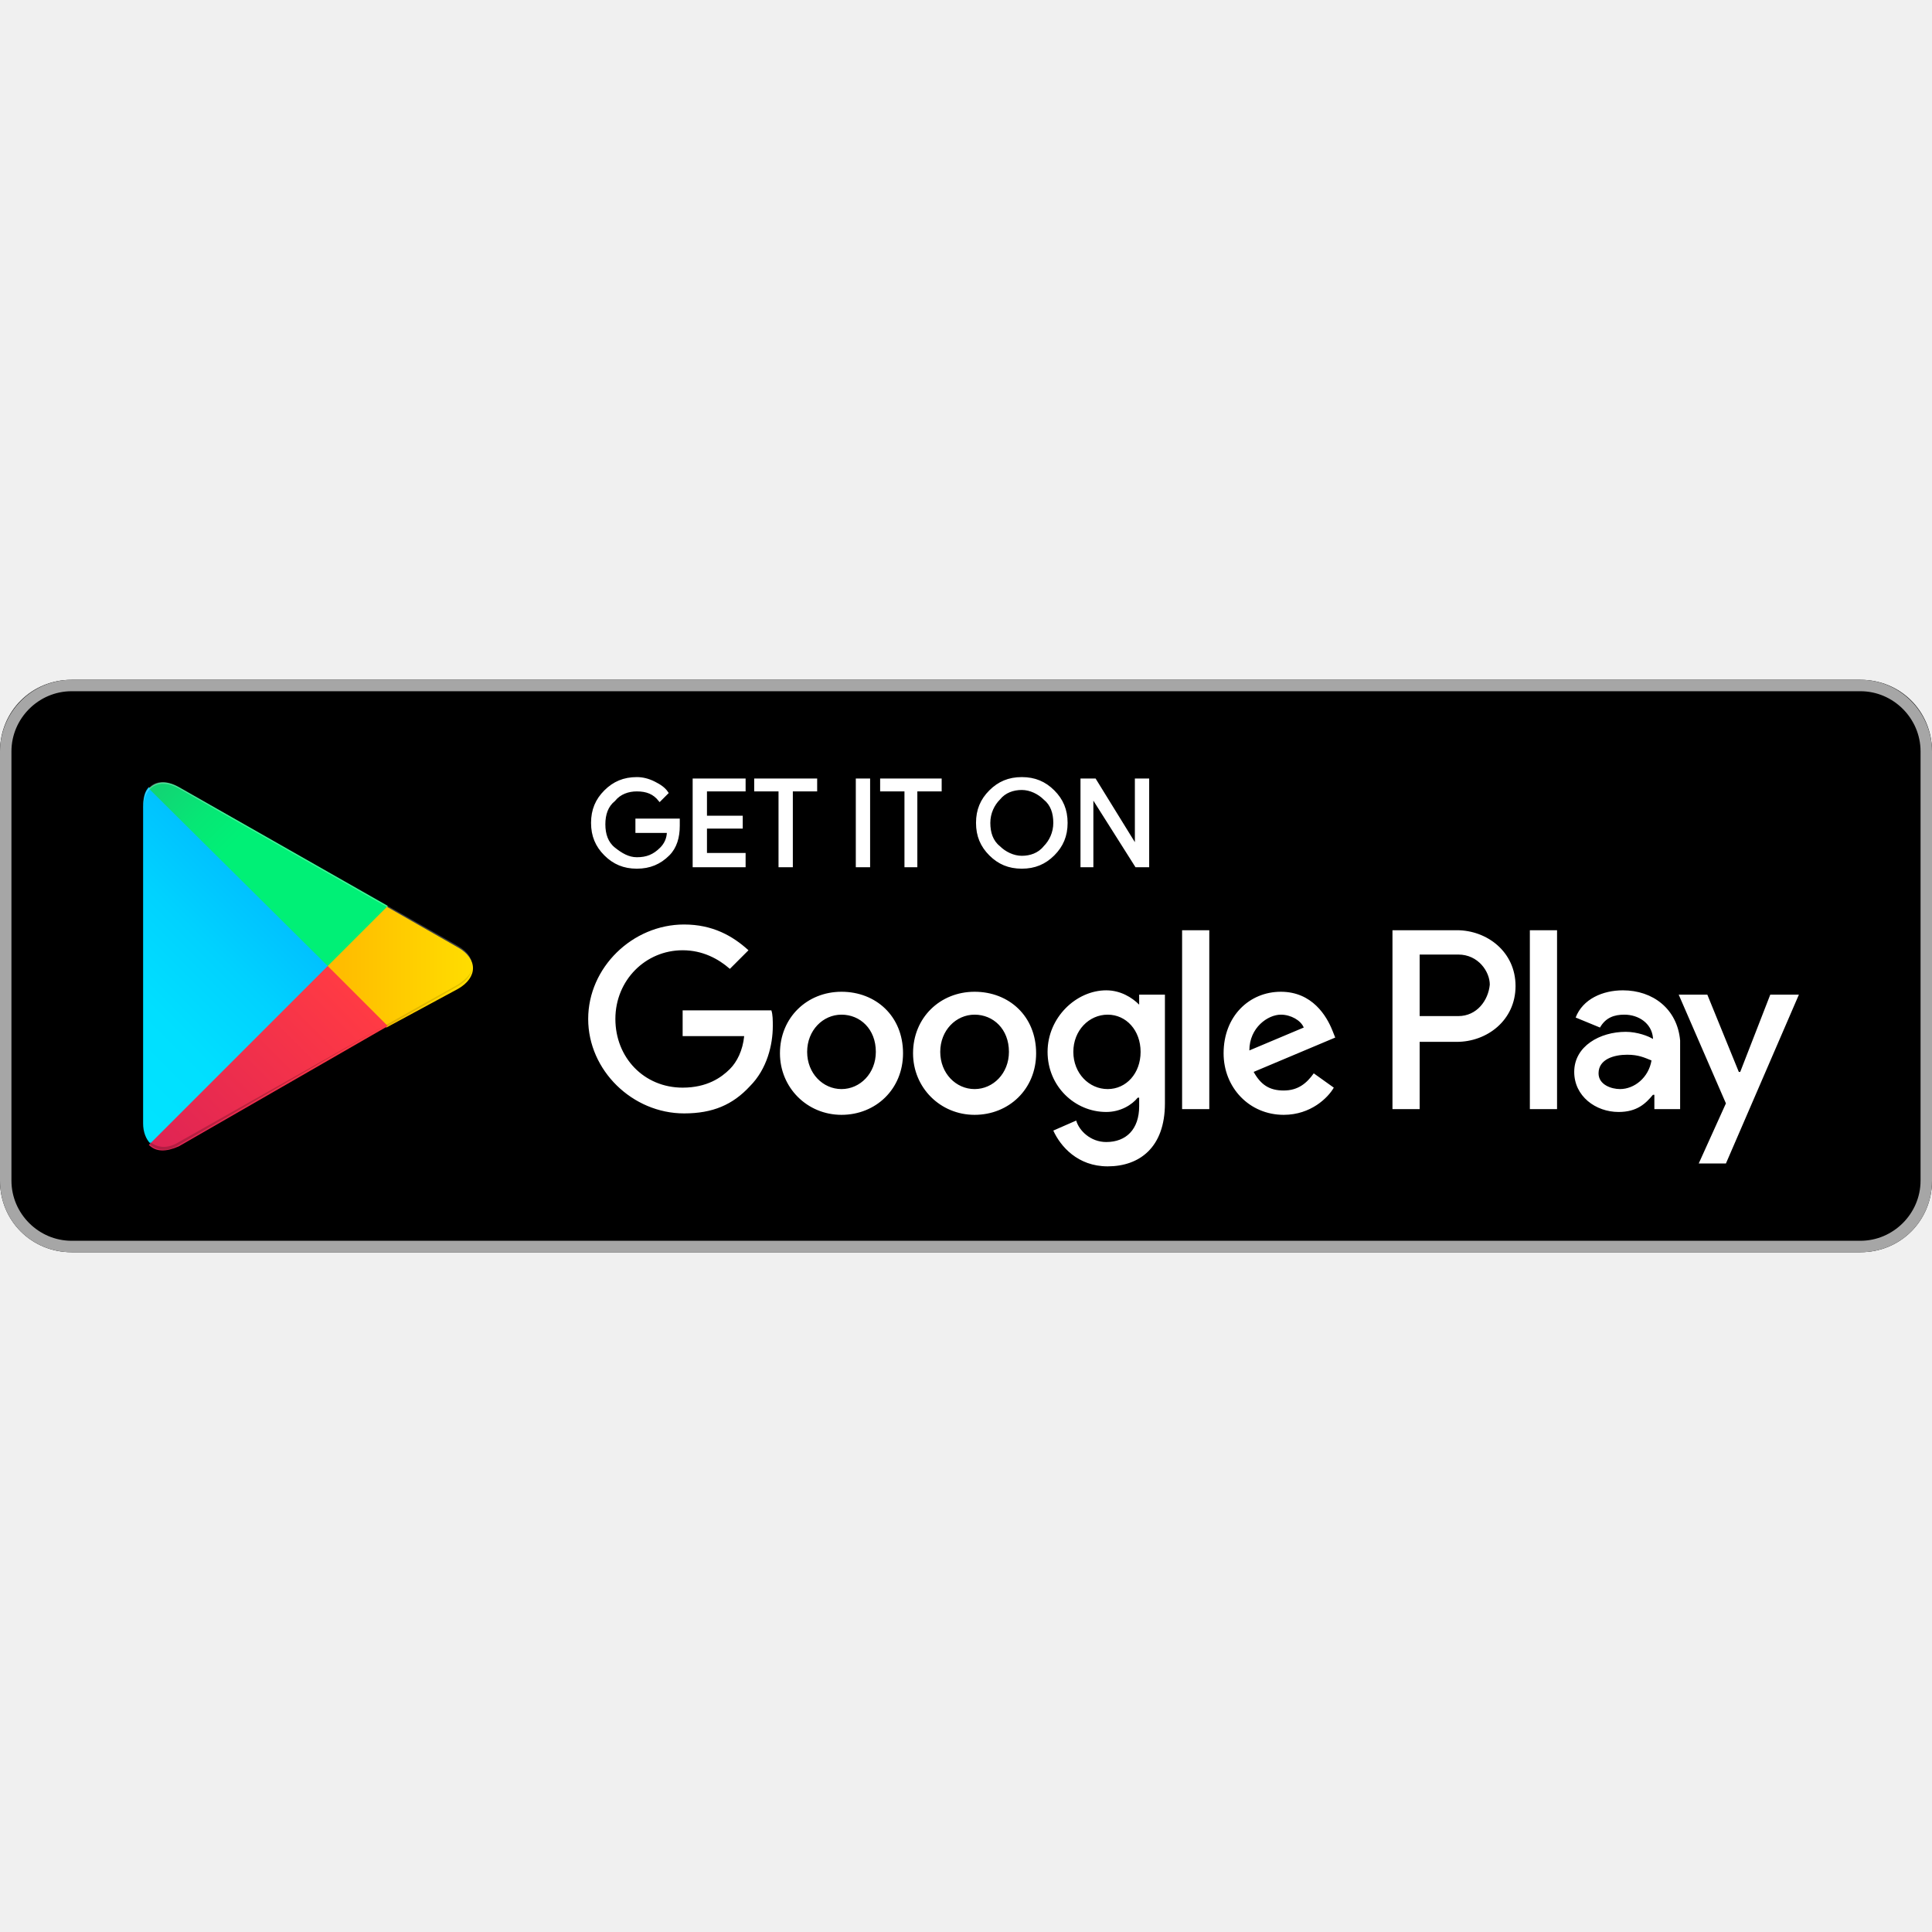
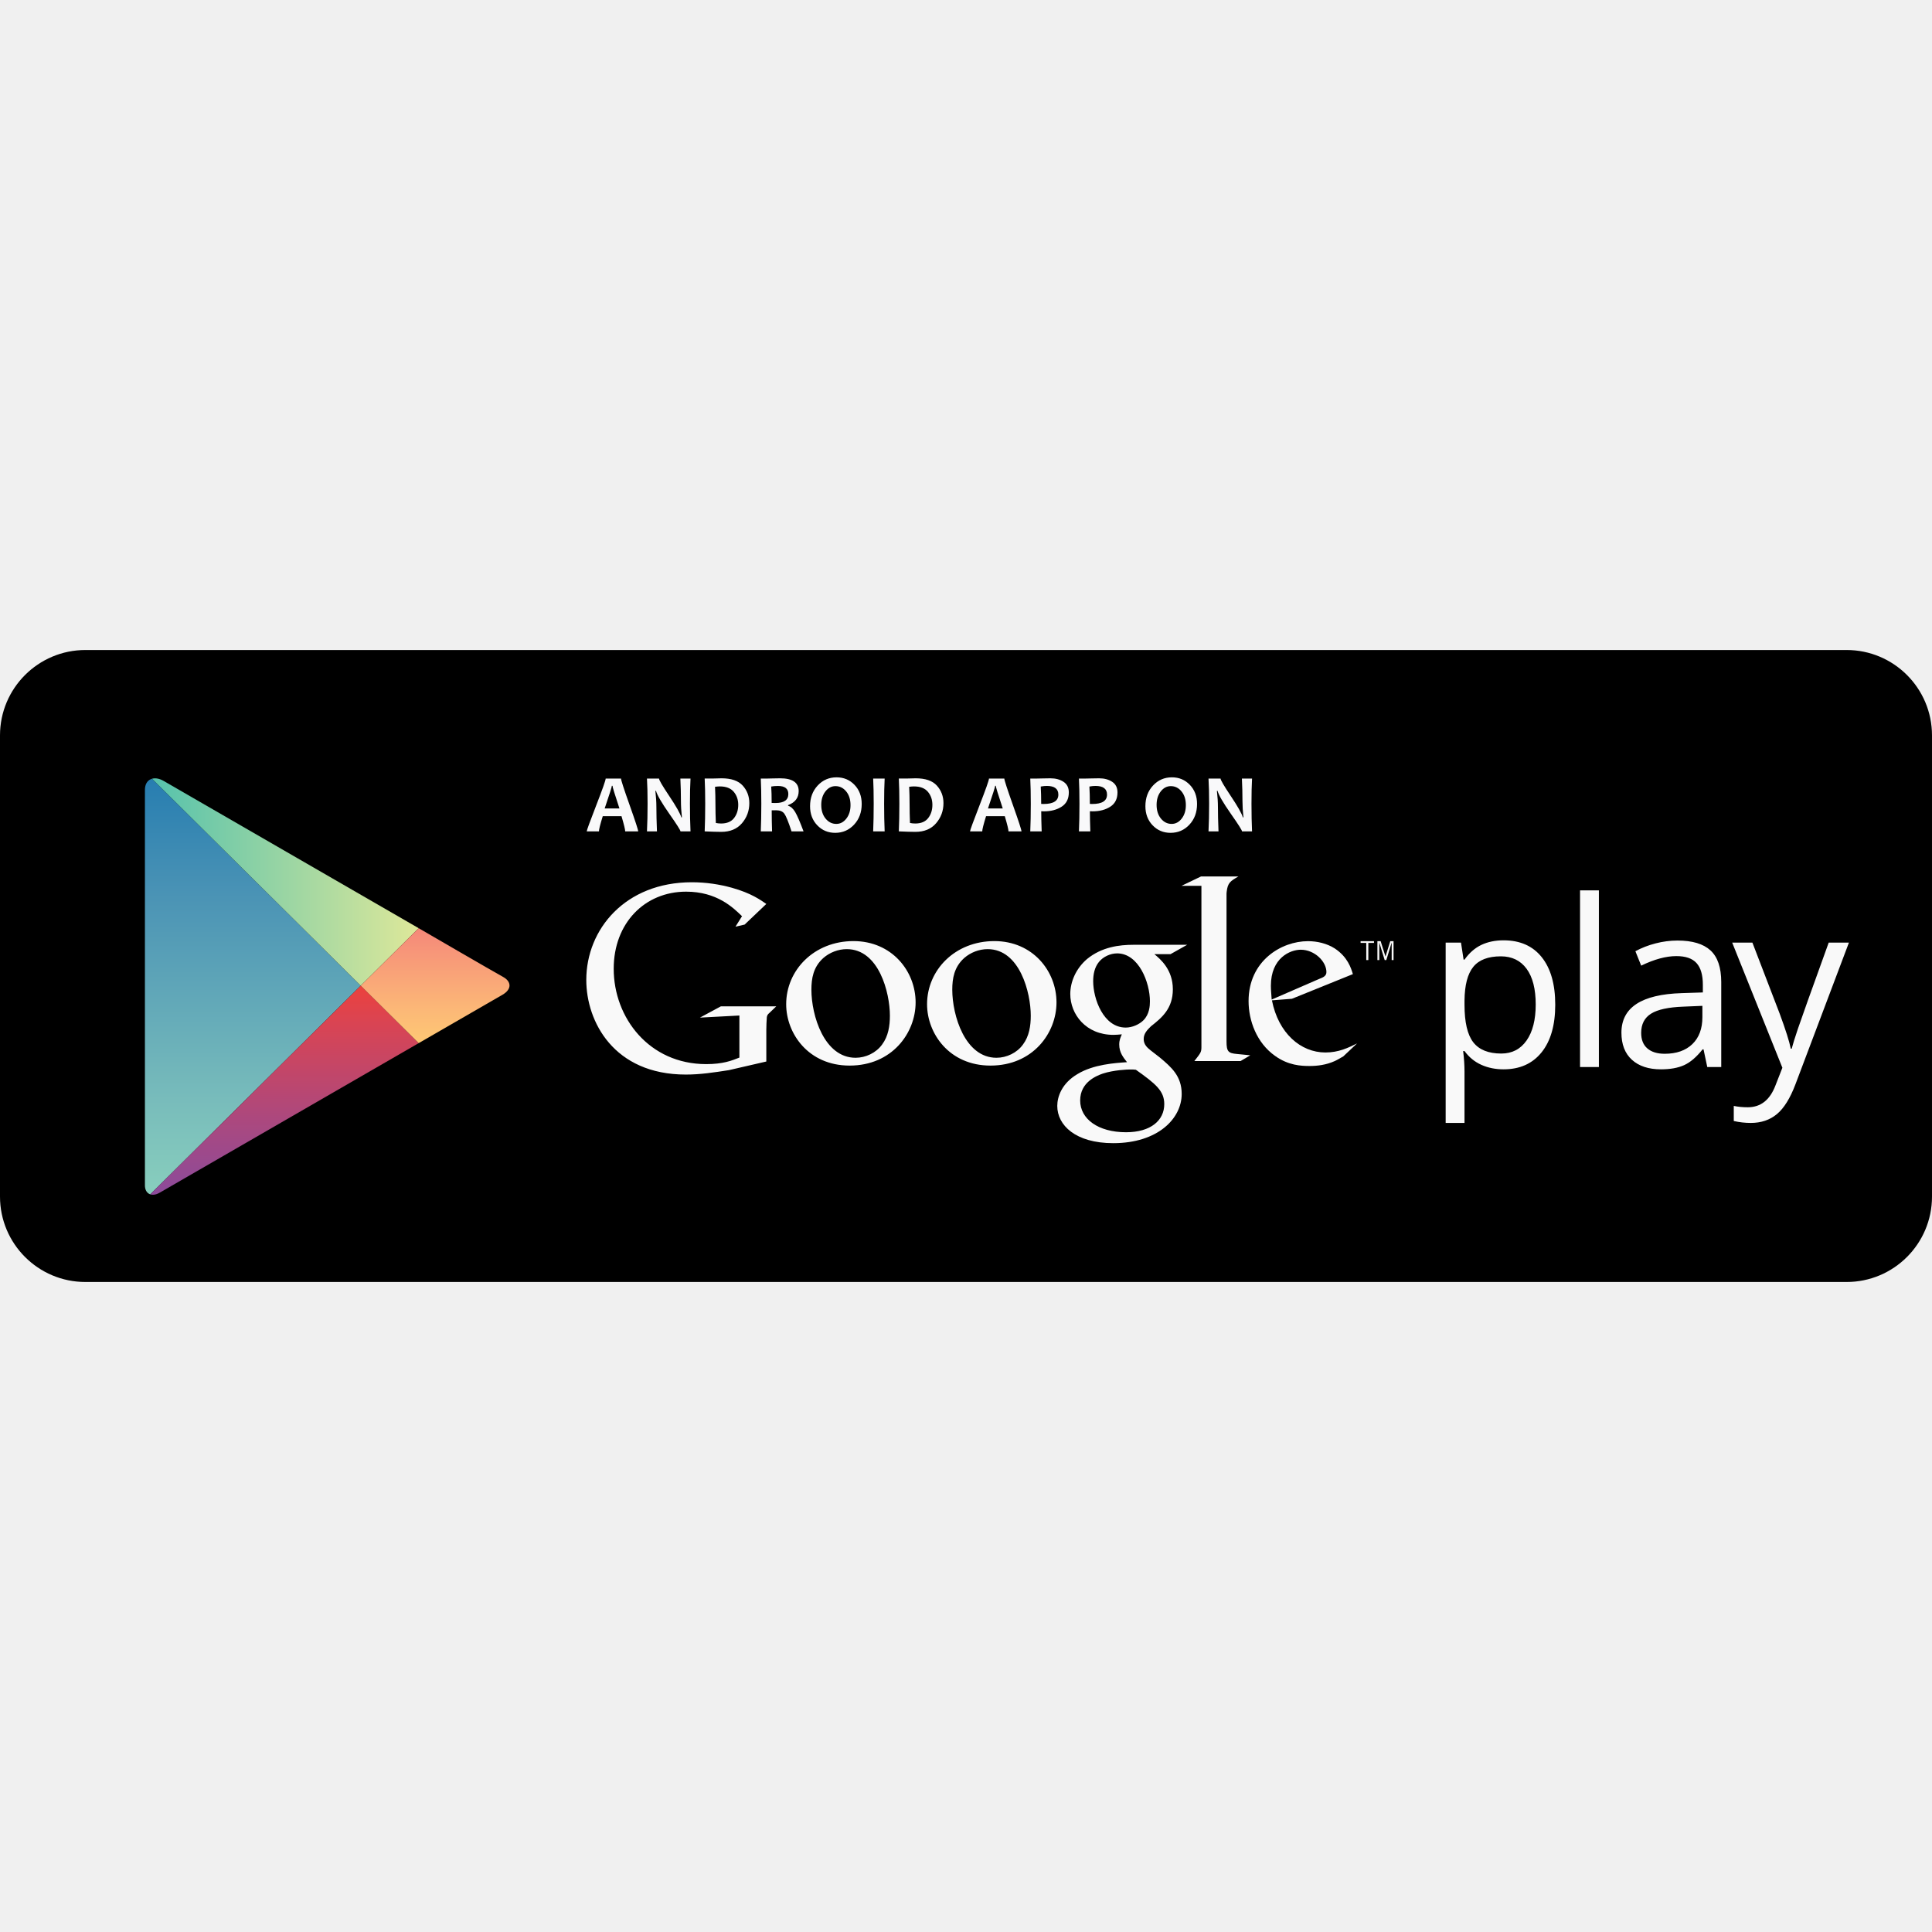
- <svg xmlns="http://www.w3.org/2000/svg" width="800px" height="800px" viewBox="0 -47.5 135 135" id="Layer_1">
-   <style>.st0{fill:#a6a6a6}.st1{stroke:#ffffff;stroke-width:.2;stroke-miterlimit:10}.st1,.st2{fill:#fff}.st3{fill:url(#SVGID_1_)}.st4{fill:url(#SVGID_2_)}.st5{fill:url(#SVGID_3_)}.st6{fill:url(#SVGID_4_)}.st7,.st8,.st9{opacity:.2;enable-background:new}.st8,.st9{opacity:.12}.st9{opacity:.25;fill:#fff}</style>
-   <path d="M130 40H5c-2.8 0-5-2.2-5-5V5c0-2.8 2.2-5 5-5h125c2.8 0 5 2.2 5 5v30c0 2.8-2.2 5-5 5z" />
-   <path class="st0" d="M130 .8c2.3 0 4.2 1.9 4.2 4.2v30c0 2.3-1.9 4.2-4.2 4.2H5C2.7 39.2.8 37.3.8 35V5C.8 2.7 2.7.8 5 .8h125m0-.8H5C2.2 0 0 2.3 0 5v30c0 2.8 2.2 5 5 5h125c2.8 0 5-2.2 5-5V5c0-2.7-2.2-5-5-5z" />
-   <path class="st1" d="M47.4 10.2c0 .8-.2 1.5-.7 2-.6.6-1.3.9-2.2.9-.9 0-1.6-.3-2.2-.9-.6-.6-.9-1.3-.9-2.2 0-.9.3-1.6.9-2.2.6-.6 1.3-.9 2.2-.9.4 0 .8.1 1.2.3.4.2.7.4.9.7l-.5.5c-.4-.5-.9-.7-1.6-.7-.6 0-1.2.2-1.6.7-.5.4-.7 1-.7 1.7s.2 1.3.7 1.7c.5.4 1 .7 1.6.7.7 0 1.2-.2 1.7-.7.3-.3.5-.7.5-1.2h-2.2v-.8h2.9v.4zM52 7.7h-2.7v1.9h2.5v.7h-2.5v1.9H52v.8h-3.5V7H52v.7zM55.3 13h-.8V7.7h-1.7V7H57v.7h-1.7V13zM59.9 13V7h.8v6h-.8zM64.1 13h-.8V7.7h-1.7V7h4.1v.7H64V13zM73.6 12.2c-.6.6-1.3.9-2.2.9-.9 0-1.6-.3-2.2-.9-.6-.6-.9-1.3-.9-2.2s.3-1.6.9-2.2c.6-.6 1.3-.9 2.2-.9.9 0 1.6.3 2.2.9.6.6.9 1.3.9 2.2 0 .9-.3 1.6-.9 2.2zm-3.8-.5c.4.4 1 .7 1.6.7.6 0 1.2-.2 1.6-.7.4-.4.7-1 .7-1.7s-.2-1.3-.7-1.7c-.4-.4-1-.7-1.6-.7-.6 0-1.2.2-1.6.7-.4.4-.7 1-.7 1.7s.2 1.3.7 1.7zM75.6 13V7h.9l2.9 4.7V7h.8v6h-.8l-3.1-4.9V13h-.7z" />
-   <path class="st2" d="M68.1 21.8c-2.4 0-4.3 1.8-4.3 4.3 0 2.4 1.9 4.3 4.3 4.3s4.3-1.8 4.3-4.3c0-2.6-1.9-4.3-4.3-4.3zm0 6.8c-1.3 0-2.4-1.1-2.4-2.6s1.1-2.6 2.4-2.6c1.3 0 2.4 1 2.4 2.6 0 1.5-1.1 2.6-2.4 2.6zm-9.3-6.8c-2.4 0-4.3 1.8-4.3 4.3 0 2.4 1.9 4.3 4.3 4.3s4.3-1.8 4.3-4.3c0-2.6-1.9-4.3-4.3-4.3zm0 6.8c-1.3 0-2.4-1.1-2.4-2.6s1.1-2.6 2.4-2.6c1.3 0 2.4 1 2.4 2.6 0 1.5-1.1 2.6-2.4 2.6zm-11.1-5.5v1.8H52c-.1 1-.5 1.8-1 2.3-.6.6-1.6 1.3-3.3 1.3-2.7 0-4.7-2.1-4.7-4.8s2.1-4.8 4.7-4.8c1.4 0 2.5.6 3.3 1.3l1.3-1.3c-1.1-1-2.5-1.8-4.5-1.8-3.6 0-6.7 3-6.7 6.6 0 3.6 3.1 6.6 6.7 6.6 2 0 3.4-.6 4.6-1.9 1.2-1.2 1.6-2.9 1.6-4.2 0-.4 0-.8-.1-1.1h-6.2zm45.4 1.4c-.4-1-1.4-2.7-3.6-2.7s-4 1.7-4 4.3c0 2.4 1.8 4.3 4.2 4.3 1.9 0 3.1-1.2 3.5-1.9l-1.4-1c-.5.7-1.1 1.2-2.1 1.2s-1.6-.4-2.1-1.3l5.7-2.4-.2-.5zm-5.8 1.4c0-1.6 1.3-2.5 2.2-2.5.7 0 1.4.4 1.6.9l-3.8 1.6zM82.6 30h1.9V17.5h-1.9V30zm-3-7.3c-.5-.5-1.3-1-2.3-1-2.1 0-4.1 1.9-4.1 4.3s1.9 4.2 4.1 4.2c1 0 1.8-.5 2.2-1h.1v.6c0 1.6-.9 2.5-2.3 2.5-1.1 0-1.9-.8-2.1-1.5l-1.6.7c.5 1.1 1.7 2.5 3.8 2.5 2.2 0 4-1.3 4-4.4V22h-1.8v.7zm-2.2 5.9c-1.3 0-2.4-1.1-2.4-2.6s1.1-2.6 2.4-2.6c1.3 0 2.3 1.1 2.3 2.6s-1 2.6-2.3 2.6zm24.4-11.1h-4.5V30h1.9v-4.7h2.6c2.1 0 4.1-1.5 4.1-3.9s-2-3.9-4.1-3.9zm.1 6h-2.7v-4.3h2.7c1.4 0 2.2 1.2 2.2 2.1-.1 1.1-.9 2.2-2.2 2.2zm11.5-1.8c-1.4 0-2.8.6-3.3 1.9l1.7.7c.4-.7 1-.9 1.7-.9 1 0 1.9.6 2 1.6v.1c-.3-.2-1.1-.5-1.9-.5-1.8 0-3.6 1-3.6 2.8 0 1.7 1.5 2.8 3.1 2.8 1.3 0 1.9-.6 2.4-1.2h.1v1h1.8v-4.8c-.2-2.2-1.9-3.5-4-3.5zm-.2 6.9c-.6 0-1.5-.3-1.5-1.1 0-1 1.1-1.3 2-1.3.8 0 1.2.2 1.7.4-.2 1.2-1.2 2-2.2 2zm10.5-6.6l-2.1 5.4h-.1l-2.2-5.4h-2l3.3 7.6-1.9 4.2h1.9l5.1-11.8h-2zm-16.8 8h1.9V17.5h-1.9V30z" />
-   <g>
-     <linearGradient id="SVGID_1_" gradientUnits="userSpaceOnUse" x1="21.8" y1="33.29" x2="5.017" y2="16.508" gradientTransform="matrix(1 0 0 -1 0 42)">
-       <stop offset="0" stop-color="#00a0ff" />
-       <stop offset=".007" stop-color="#00a1ff" />
-       <stop offset=".26" stop-color="#00beff" />
-       <stop offset=".512" stop-color="#00d2ff" />
-       <stop offset=".76" stop-color="#00dfff" />
-       <stop offset="1" stop-color="#00e3ff" />
-     </linearGradient>
-     <path class="st3" d="M10.4 7.5c-.3.3-.4.8-.4 1.4V31c0 .6.2 1.1.5 1.4l.1.1L23 20.1v-.2L10.4 7.5z" />
-     <linearGradient id="SVGID_2_" gradientUnits="userSpaceOnUse" x1="33.834" y1="21.999" x2="9.637" y2="21.999" gradientTransform="matrix(1 0 0 -1 0 42)">
-       <stop offset="0" stop-color="#ffe000" />
-       <stop offset=".409" stop-color="#ffbd00" />
-       <stop offset=".775" stop-color="orange" />
-       <stop offset="1" stop-color="#ff9c00" />
-     </linearGradient>
-     <path class="st4" d="M27 24.3l-4.1-4.1V19.9l4.1-4.1.1.1 4.9 2.8c1.4.8 1.4 2.1 0 2.9l-5 2.7z" />
-     <linearGradient id="SVGID_3_" gradientUnits="userSpaceOnUse" x1="24.827" y1="19.704" x2="2.069" y2="-3.054" gradientTransform="matrix(1 0 0 -1 0 42)">
-       <stop offset="0" stop-color="#ff3a44" />
-       <stop offset="1" stop-color="#c31162" />
-     </linearGradient>
-     <path class="st5" d="M27.1 24.2L22.9 20 10.4 32.5c.5.5 1.2.5 2.1.1l14.6-8.4" />
-     <linearGradient id="SVGID_4_" gradientUnits="userSpaceOnUse" x1="7.297" y1="41.824" x2="17.46" y2="31.661" gradientTransform="matrix(1 0 0 -1 0 42)">
-       <stop offset="0" stop-color="#32a071" />
-       <stop offset=".069" stop-color="#2da771" />
-       <stop offset=".476" stop-color="#15cf74" />
-       <stop offset=".801" stop-color="#06e775" />
-       <stop offset="1" stop-color="#00f076" />
-     </linearGradient>
-     <path class="st6" d="M27.1 15.8L12.5 7.5c-.9-.5-1.6-.4-2.1.1L22.9 20l4.2-4.2z" />
-     <path class="st7" d="M27 24.1l-14.5 8.2c-.8.5-1.5.4-2 0l-.1.1.1.1c.5.4 1.2.5 2 0L27 24.1z" />
-     <path class="st8" d="M10.4 32.3c-.3-.3-.4-.8-.4-1.4v.1c0 .6.2 1.1.5 1.4v-.1h-.1zM32 21.3l-5 2.8.1.1 4.9-2.8c.7-.4 1-.9 1-1.4 0 .5-.4.9-1 1.3z" />
-     <path class="st9" d="M12.5 7.6L32 18.7c.6.4 1 .8 1 1.3 0-.5-.3-1-1-1.4L12.5 7.5c-1.4-.8-2.5-.2-2.5 1.4V9c0-1.5 1.1-2.2 2.5-1.4z" />
-   </g>
+ <svg xmlns="http://www.w3.org/2000/svg" xmlns:xlink="http://www.w3.org/1999/xlink" width="800px" height="800px" viewBox="2.86 -2064.196 6137.761 6137.761">
+   <path d="M6140.621 1737.202c0 149.832-121.453 271.344-271.261 271.344H274.18c-149.82.012-271.32-121.5-271.32-271.344V272.134C2.86 122.314 124.36.814 274.18.814h5595.168c149.808 0 271.261 121.5 271.261 271.32v1465.068h.012z" />
+   <defs>
+     <path id="a" d="M1332.988 884.566l-276.756-159.78S552.041 433.654 522.4 416.542c-29.64-17.112-59.172-6.744-59.172 29.016v1255.813c0 26.808 21.107 38.364 46.859 23.508 25.74-14.88 546.145-315.348 546.145-315.348l276.744-159.769s234.816-135.563 266.027-153.576c31.213-18.036 28.213-42.756 1.873-56.939-26.328-14.197-267.888-154.681-267.888-154.681z" />
+   </defs>
+   <clipPath id="b">
+     <use xlink:href="#a" overflow="visible" />
+   </clipPath>
+   <linearGradient id="c" gradientUnits="userSpaceOnUse" x1="1451.479" y1="2452.512" x2="1451.479" y2="2339.209" gradientTransform="matrix(12 0 0 -12 -16611.705 29817.492)">
+     <stop offset="0" stop-color="#257cb0" />
+     <stop offset=".286" stop-color="#4a93b5" />
+     <stop offset=".767" stop-color="#78bcbb" />
+     <stop offset="1" stop-color="#89cfbd" />
+   </linearGradient>
+   <path clip-path="url(#b)" fill="url(#c)" d="M463.24 387.346v1359.636l685.608-679.812z" />
+   <defs>
+     <path id="d" d="M1332.988 884.566l-276.756-159.78S552.041 433.654 522.4 416.542c-29.64-17.112-59.172-6.744-59.172 29.016v1255.813c0 26.808 21.107 38.364 46.859 23.508 25.74-14.88 546.145-315.348 546.145-315.348l276.744-159.769s234.816-135.563 266.027-153.576c31.213-18.036 28.213-42.756 1.873-56.939-26.328-14.197-267.888-154.681-267.888-154.681z" />
+   </defs>
+   <clipPath id="e">
+     <use xlink:href="#d" overflow="visible" />
+   </clipPath>
+   <linearGradient id="f" gradientUnits="userSpaceOnUse" x1="1422.913" y1="2424.393" x2="1495.392" y2="2424.393" gradientTransform="matrix(12 0 0 -12 -16611.705 29817.492)">
+     <stop offset="0" stop-color="#52c1ad" />
+     <stop offset="1" stop-color="#dee89a" />
+   </linearGradient>
+   <path clip-path="url(#e)" fill="url(#f)" d="M1332.988 884.566l-276.756-159.78L463.24 382.402v4.944l685.608 679.824z" />
+   <defs>
+     <path id="g" d="M1332.988 884.566l-276.756-159.78S552.041 433.654 522.4 416.542c-29.64-17.112-59.172-6.744-59.172 29.016v1255.813c0 26.808 21.107 38.364 46.859 23.508 25.74-14.88 546.145-315.348 546.145-315.348l276.744-159.769s234.816-135.563 266.027-153.576c31.213-18.036 28.213-42.756 1.873-56.939-26.328-14.197-267.888-154.681-267.888-154.681z" />
+   </defs>
+   <clipPath id="h">
+     <use xlink:href="#g" overflow="visible" />
+   </clipPath>
+   <linearGradient id="i" gradientUnits="userSpaceOnUse" x1="1459.151" y1="2395.86" x2="1459.151" y2="2338.797" gradientTransform="matrix(12 0 0 -12 -16611.705 29817.492)">
+     <stop offset="0" stop-color="#ec413d" />
+     <stop offset=".167" stop-color="#da4452" />
+     <stop offset=".575" stop-color="#b0487a" />
+     <stop offset=".862" stop-color="#954a92" />
+     <stop offset="1" stop-color="#8a4a9d" />
+   </linearGradient>
+   <path clip-path="url(#h)" fill="url(#i)" d="M463.24 1746.982v4.944l592.992-342.396 276.744-159.78-184.128-182.58z" />
+   <defs>
+     <path id="j" d="M1332.988 884.566l-276.756-159.78S552.041 433.654 522.4 416.542c-29.64-17.112-59.172-6.744-59.172 29.016v1255.813c0 26.808 21.107 38.364 46.859 23.508 25.74-14.88 546.145-315.348 546.145-315.348l276.744-159.769s234.816-135.563 266.027-153.576c31.213-18.036 28.213-42.756 1.873-56.939-26.328-14.197-267.888-154.681-267.888-154.681z" />
+   </defs>
+   <clipPath id="k">
+     <use xlink:href="#j" overflow="visible" />
+   </clipPath>
+   <linearGradient id="l" gradientUnits="userSpaceOnUse" x1="1500.897" y1="2411.077" x2="1500.897" y2="2380.646" gradientTransform="matrix(12 0 0 -12 -16611.705 29817.492)">
+     <stop offset="0" stop-color="#f58879" />
+     <stop offset=".119" stop-color="#f69079" />
+     <stop offset=".713" stop-color="#fcb877" />
+     <stop offset="1" stop-color="#fec874" />
+   </linearGradient>
+   <path clip-path="url(#k)" fill="url(#l)" d="M1332.988 884.566l-184.14 182.604 184.128 182.58 316.283-182.592z" />
+   <path d="M4779.556 1332.946c-25.752 0-49.248-4.752-70.524-14.244-21.276-9.504-39.155-24.12-53.592-43.824h-4.319c2.879 23.088 4.319 44.977 4.319 65.652v162.708h-59.856V930.322h48.696l8.28 54.12h2.88c15.407-21.66 33.336-37.272 53.771-46.896 20.437-9.624 43.896-14.436 70.332-14.436 52.44 0 92.916 17.928 121.404 53.76 28.5 35.832 42.756 86.112 42.756 150.792 0 64.944-14.496 115.38-43.452 151.368-28.979 35.951-69.203 53.916-120.695 53.916zm-8.664-358.968c-40.404 0-69.624 11.196-87.66 33.553-18.036 22.367-27.3 57.972-27.792 106.8v13.332c0 55.571 9.264 95.315 27.792 119.256s48.24 35.88 89.1 35.88c34.176 0 60.937-13.812 80.305-41.472 19.344-27.648 29.027-65.772 29.027-114.384 0-49.284-9.684-87.133-29.027-113.461-19.357-26.352-46.621-39.504-81.745-39.504zM5082.376 1325.722h-59.881v-561.36h59.881v561.36zM5426.692 1325.722l-11.916-56.279h-2.88c-19.729 24.791-39.385 41.579-58.992 50.327-19.596 8.796-44.076 13.177-73.404 13.177-39.203 0-69.924-10.104-92.184-30.301-22.26-20.195-33.372-48.924-33.372-86.22 0-79.836 63.864-121.692 191.567-125.556l67.129-2.172v-24.528c0-31.032-6.685-53.952-20.041-68.724-13.332-14.809-34.716-22.2-64.031-22.2-32.965 0-70.248 10.104-111.841 30.3l-18.407-45.816c19.5-10.584 40.824-18.875 64.056-24.888 23.208-6.012 46.464-9.023 69.804-9.023 47.137 0 82.068 10.452 104.809 31.38 22.716 20.928 34.08 54.479 34.08 100.668v269.844h-44.376v.011zm-135.288-42.192c37.26 0 66.54-10.225 87.84-30.66 21.265-20.437 31.933-49.068 31.933-85.884v-35.712l-59.916 2.508c-47.616 1.716-81.925 9.084-102.996 22.224-21.036 13.104-31.561 33.492-31.561 61.152 0 21.636 6.54 38.124 19.669 49.403 13.115 11.317 31.439 16.969 55.031 16.969zM5505.832 930.322h64.2l86.593 225.491c18.996 51.48 30.791 88.633 35.375 111.492h2.881c3.131-12.288 9.695-33.252 19.655-62.987 9.984-29.712 42.647-121.021 97.944-273.996h64.248l-169.944 450.252c-16.824 44.496-36.491 76.067-59.004 94.739-22.476 18.624-50.088 27.925-82.764 27.925-18.288 0-36.324-2.04-54.144-6.12v-47.977c13.223 2.88 28.031 4.332 44.388 4.332 41.136 0 70.452-23.088 88.032-69.275l21.996-56.269-159.456-397.607zM3670.167 967.066c19.009 15.731 58.705 48.779 58.705 111.672 0 61.164-34.74 90.168-69.48 117.42-10.752 10.739-23.16 22.355-23.16 40.571 0 18.156 12.396 28.093 21.528 35.545l29.784 23.111c36.384 30.612 69.432 58.752 69.432 115.836 0 77.736-75.264 156.276-217.488 156.276-119.939 0-177.803-57.048-177.803-118.284 0-29.76 14.819-71.916 63.684-100.896 51.24-31.428 120.756-35.52 157.955-38.063-11.615-14.868-24.815-30.588-24.815-56.184 0-14.04 4.152-22.32 8.269-32.292-9.133.84-18.217 1.668-26.496 1.668-87.637 0-137.256-65.34-137.256-129.816 0-38.052 17.388-80.256 52.908-110.82 47.159-38.867 103.391-45.504 148.092-45.504h170.328l-52.933 29.772h-51.253v-.012zm-58.74 367.224c-6.611-.864-10.764-.864-18.996-.864-7.439 0-52.163 1.692-86.855 13.296-18.191 6.564-71.137 26.412-71.137 85.164 0 58.692 57.097 100.933 145.597 100.933 79.344 0 121.571-38.124 121.571-89.353.001-42.264-27.299-64.5-90.18-109.176zm24-157.164c18.996-19.044 20.629-45.48 20.629-60.384 0-59.532-35.545-152.16-104.172-152.16-21.529 0-44.664 10.74-57.9 27.3-14.041 17.364-18.217 39.672-18.217 61.2 0 55.404 32.256 147.216 103.416 147.216 20.677 0 42.961-9.924 56.244-23.172zM3149.5 1321.054c-131.268 0-201.455-102.396-201.455-194.892 0-108.181 88.332-200.616 213.888-200.616 121.319 0 197.292 94.92 197.292 194.855.011 97.393-75.097 200.653-209.725 200.653zm103.201-66.876c19.848-26.448 24.803-59.46 24.803-91.691 0-72.685-34.68-211.38-137.076-211.38-27.239 0-54.479 10.752-74.291 28.128-32.209 28.859-38.016 65.208-38.016 100.752 0 81.684 40.463 216.239 140.399 216.239 32.196 0 65.231-15.66 84.181-42.048zM2701.96 1321.054c-131.293 0-201.492-102.396-201.492-194.892 0-108.181 88.367-200.616 213.888-200.616 121.356 0 197.315 94.92 197.315 194.855.013 97.393-75.107 200.653-209.711 200.653zm103.224-66.876c19.812-26.448 24.78-59.46 24.78-91.691 0-72.685-34.705-211.38-137.101-211.38-27.228 0-54.491 10.752-74.292 28.128-32.208 28.859-37.98 65.208-37.98 100.752 0 81.684 40.44 216.239 140.389 216.239 32.208 0 65.221-15.66 84.204-42.048zM2437.396 1308.106l-118.729 27.396c-48.168 7.488-91.319 14.076-136.955 14.076-229.152 0-316.284-168.528-316.284-300.528 0-161.027 123.672-310.416 335.388-310.416 44.844 0 87.973 6.624 126.984 17.424 62.256 17.437 91.309 39 109.584 51.469l-68.928 65.579-29.04 6.612 20.748-33.216c-28.212-27.372-79.728-78-177.648-78-131.172 0-229.979 99.66-229.979 244.92 0 156.024 112.92 302.964 293.855 302.964 53.184 0 80.521-10.775 105.444-20.76v-133.62l-125.328 6.636 66.384-35.735h176.004l-21.564 20.748c-5.855 5.004-6.659 6.684-8.315 13.26-.864 7.488-1.644 31.584-1.644 39.876v101.316h.023z" fill="#f9f9f9" />
+   <path d="M3932.548 1284.202c-27.408-2.496-33.145-7.452-33.145-39.864V774.49c.168-1.788.276-3.624.443-5.353 3.349-29.04 11.641-34.02 37.404-48.983H3818.5l-62.279 29.892h63.468v.372l-.048-.3v512.508c0 16.572-3.276 19.092-22.393 43.968h146.953l30.719-18.216c-14.1-1.716-28.236-2.52-42.372-4.176zM4270.347 1291.834c-9.035 4.956-18.107 10.752-27.144 14.844-27.252 12.36-55.271 15.672-80.052 15.672-26.316 0-67.572-1.704-109.656-32.172-58.487-41.256-84.047-112.151-84.047-173.964 0-127.764 103.871-190.416 188.783-190.416 29.688 0 60.229 7.404 84.96 23.101 41.185 27.155 51.899 62.604 57.636 81.575l-193.691 78.349-63.492 4.943c20.58 104.7 91.477 165.66 169.824 165.66 42.036 0 72.552-14.808 100.572-28.8l-43.693 41.208zm-77.471-245.712c15.636-5.748 23.879-10.716 23.879-22.248 0-32.952-37.08-70.896-81.636-70.896-33.013 0-94.8 25.572-94.8 114.589 0 14.016 1.656 28.848 2.508 43.739l150.049-65.184zM4349.919 931.438v54.396h-6.611v-54.396h-18v-5.641h42.6v5.641h-17.989zM4424.08 985.834v-54.9h-.3l-16.752 54.9h-5.172l-16.896-54.9h-.217v54.9h-6v-60.036h10.284l15.288 48.528h.216l15.06-48.528h10.429v60.036h-5.94z" fill="#f9f9f9" />
+   <path d="M2030.308 576.994h-41.256c0-5.676-3.912-21.744-11.736-48.216h-59.557c-8.075 26.04-12.119 42.107-12.119 48.216h-38.796c0-3.349 10.032-30.853 30.096-82.5 20.063-51.648 30.096-80.101 30.096-85.332h48.732c0 4.896 9.084 32.928 27.264 84.108 18.18 51.18 27.276 79.08 27.276 83.724zm-59.557-72.84c-14.699-44.341-22.043-68.316-22.043-71.929h-2.064c0 3.349-7.608 27.324-22.812 71.929h46.919zM2196.532 576.994h-31.836c0-3.528-11.819-22.128-35.448-55.812-24.744-35.496-38.844-59.76-42.275-72.827h-2.064c2.148 18.815 3.229 35.831 3.229 51.048 0 21.228.6 47.1 1.8 77.604h-31.716c1.283-26.64 1.932-55.896 1.932-87.78 0-31.367-.648-58.056-1.932-80.052h38.279c0 4.56 10.608 22.74 31.836 54.528 22.597 33.768 35.58 56.676 38.929 68.712h1.932c-2.063-19.164-3.096-36.349-3.096-51.564 0-23.279-.601-47.184-1.8-71.676h32.232c-1.213 21.312-1.801 48-1.801 80.052-.013 32.291.587 61.547 1.799 87.767zM2383.36 487.271c0 24.407-7.823 45.72-23.46 63.936-15.648 18.228-37.561 27.324-65.748 27.324-12.72 0-30.252-.517-52.596-1.549 1.115-25.955 1.68-55.224 1.68-87.779 0-31.272-.564-57.96-1.68-80.053h22.561c3.695 0 9.191-.132 16.5-.384 7.295-.252 12.071-.384 14.303-.384 31.021 0 53.509 7.74 67.488 23.208 13.968 15.468 20.952 34.02 20.952 55.681zm-35.185 5.542c0-16.5-4.812-30.396-14.436-41.712-9.624-11.292-24.324-16.943-44.088-16.943-3.695 0-8.76.384-15.216 1.164.852 17.195 1.284 35.147 1.284 53.88 0 20.544.432 40.908 1.283 61.104a85.294 85.294 0 0 0 16.752 1.68c18.48 0 32.16-5.747 41.053-17.22 8.893-11.472 13.368-25.453 13.368-41.953zM2555.644 576.994h-38.16c-9.972-30.42-17.615-49.2-22.943-56.328-5.328-7.14-13.92-10.704-25.776-10.704-4.992 0-9.757.048-14.304.132 0 22.093.383 44.388 1.164 66.9h-35.832c1.115-25.956 1.68-55.224 1.68-87.78 0-31.271-.564-57.96-1.68-80.052h22.295c2.58 0 7.969-.132 16.177-.384s15.792-.385 22.752-.385c39.444 0 59.172 13.488 59.172 40.477 0 21.396-11.256 36.3-33.768 44.736v1.932c8.676 2.4 16.284 9.18 22.812 20.292 6.515 11.124 15.323 31.512 26.411 61.164zm-48.336-118.597c0-17.1-11.004-25.655-33-25.655-8.076 0-15.217.6-21.396 1.8.948 13.32 1.416 30.684 1.416 52.08 4.729.18 8.725.252 11.988.252 27.324.012 40.992-9.48 40.992-28.477zM2740.419 489.981c0 26.377-8.076 48.252-24.239 65.616-16.164 17.353-36.144 26.04-59.94 26.04-22.691 0-41.688-7.968-56.976-23.916-15.3-15.936-22.944-36.203-22.944-60.768 0-26.376 8.076-48.252 24.24-65.616 16.152-17.352 36.132-26.04 59.939-26.04 22.692 0 41.677 7.944 56.977 23.844 15.3 15.901 22.943 36.169 22.943 60.84zm-35.567 3.733c0-17.964-4.597-32.532-13.788-43.704-9.204-11.172-20.544-16.752-34.032-16.752-12.552 0-23.208 5.628-31.968 16.884s-13.164 25.477-13.164 42.672c0 17.868 4.62 32.412 13.859 43.633 9.24 11.22 20.557 16.824 33.973 16.824 12.54 0 23.208-5.652 31.968-16.957 8.76-11.292 13.152-25.501 13.152-42.6zM2813.308 576.994h-36.48c1.116-26.64 1.68-55.896 1.68-87.78 0-31.368-.563-58.056-1.68-80.052h36.48c-1.116 21.66-1.68 48.336-1.68 80.052 0 32.388.564 61.656 1.68 87.78zM3000.148 487.271c0 24.407-7.824 45.72-23.46 63.936-15.647 18.228-37.56 27.324-65.748 27.324-12.72 0-30.252-.517-52.597-1.549 1.117-25.955 1.681-55.224 1.681-87.779 0-31.272-.563-57.96-1.681-80.053h22.561c3.696 0 9.192-.132 16.5-.384 7.297-.252 12.072-.384 14.305-.384 31.02 0 53.508 7.74 67.487 23.208 13.968 15.468 20.952 34.02 20.952 55.681zm-35.184 5.542c0-16.5-4.812-30.396-14.437-41.712-9.624-11.292-24.323-16.943-44.088-16.943-3.696 0-8.76.384-15.216 1.164.852 17.195 1.283 35.147 1.283 53.88 0 20.544.433 40.908 1.284 61.104a85.301 85.301 0 0 0 16.752 1.68c18.479 0 32.16-5.747 41.052-17.22 8.894-11.472 13.37-25.453 13.37-41.953zM3248.02 576.994h-41.256c0-5.676-3.912-21.744-11.748-48.216h-59.556c-8.076 26.04-12.121 42.107-12.121 48.216h-38.783c0-3.349 10.031-30.853 30.096-82.5 20.064-51.648 30.096-80.101 30.096-85.332h48.732c0 4.896 9.096 32.928 27.264 84.108 18.168 51.18 27.276 79.08 27.276 83.724zm-59.556-72.84c-14.7-44.341-22.057-68.316-22.057-71.929h-2.064c0 3.349-7.596 27.324-22.799 71.929h46.92zM3398.38 453.106c0 20.544-7.633 35.712-22.885 45.504s-33.96 14.699-56.137 14.699c-4.043 0-6.911-.084-8.639-.252 0 16.164.467 37.465 1.416 63.937h-36.229c1.115-24.828 1.68-54.097 1.68-87.78 0-30.936-.563-57.624-1.68-80.052h22.428c3.18 0 9.275-.132 18.3-.384s16.837-.385 23.46-.385c16.32 0 30.12 3.696 41.376 11.088 11.257 7.393 16.91 18.589 16.91 33.625zm-33.252 7.092c0-18.385-12.205-27.588-36.612-27.588-6.108 0-12.552.647-19.332 1.932.948 16.248 1.416 34.632 1.416 55.176 2.147.18 4.644.252 7.476.252 31.368.011 47.052-9.912 47.052-29.772zM3552.988 453.106c0 20.544-7.632 35.712-22.872 45.504-15.252 9.792-33.972 14.699-56.147 14.699-4.045 0-6.912-.084-8.641-.252 0 16.164.469 37.465 1.416 63.937h-36.228c1.116-24.828 1.681-54.097 1.681-87.78 0-30.936-.564-57.624-1.681-80.052h22.428c3.181 0 9.276-.132 18.3-.384s16.836-.385 23.46-.385c16.319 0 30.12 3.696 41.376 11.088 11.255 7.393 16.908 18.589 16.908 33.625zm-33.252 7.092c0-18.385-12.204-27.588-36.611-27.588-6.108 0-12.553.647-19.332 1.932.947 16.248 1.416 34.632 1.416 55.176 2.147.18 4.644.252 7.476.252 31.367.011 47.051-9.912 47.051-29.772zM3805.768 489.981c0 26.377-8.076 48.252-24.24 65.616-16.163 17.364-36.144 26.04-59.94 26.04-22.691 0-41.688-7.968-56.975-23.916-15.289-15.936-22.944-36.203-22.944-60.768 0-26.376 8.076-48.252 24.239-65.616 16.164-17.364 36.145-26.04 59.94-26.04 22.692 0 41.688 7.944 56.976 23.844 15.288 15.901 22.944 36.169 22.944 60.84zm-35.58 3.733c0-17.964-4.597-32.532-13.788-43.704s-20.544-16.752-34.031-16.752c-12.553 0-23.209 5.628-31.969 16.884s-13.152 25.477-13.152 42.672c0 17.868 4.621 32.412 13.86 43.633 9.239 11.22 20.556 16.824 33.96 16.824 12.552 0 23.208-5.652 31.968-16.956 8.772-11.293 13.152-25.502 13.152-42.601zM3980.488 576.994h-31.836c0-3.528-11.809-22.128-35.448-55.812-24.744-35.496-38.845-59.76-42.276-72.827h-2.064c2.148 18.815 3.229 35.831 3.229 51.048 0 21.228.6 47.1 1.801 77.604h-31.717c1.284-26.64 1.932-55.896 1.932-87.78 0-31.367-.646-58.056-1.932-80.052h38.28c0 4.56 10.62 22.74 31.836 54.528 22.608 33.768 35.58 56.676 38.929 68.712h1.932c-2.064-19.164-3.096-36.349-3.096-51.564 0-23.279-.6-47.184-1.801-71.676h32.232c-1.212 21.312-1.8 48-1.8 80.052-.001 32.291.599 61.547 1.799 87.767z" fill="#f9f9fa" />
</svg>
